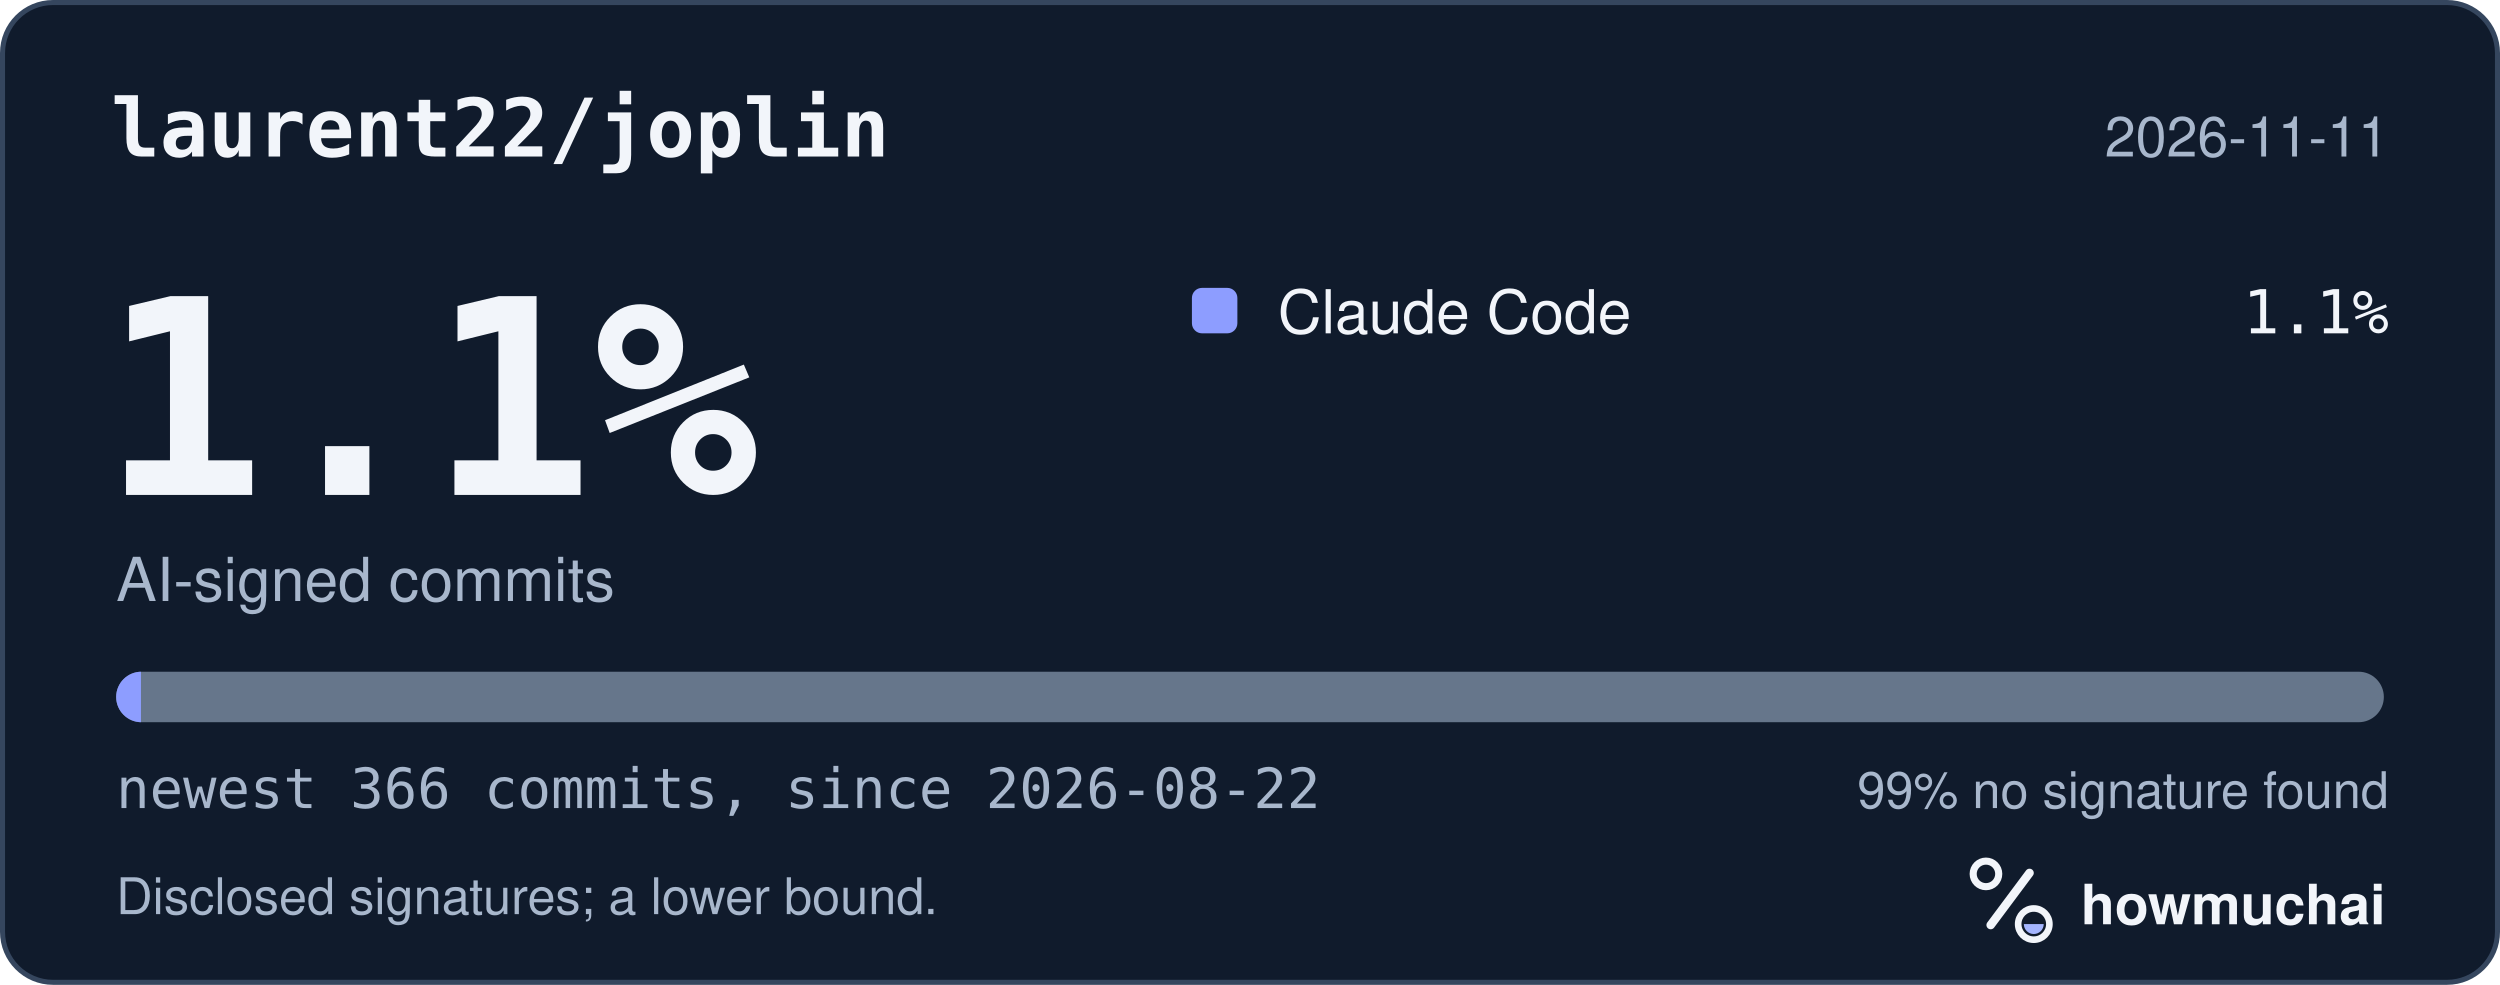
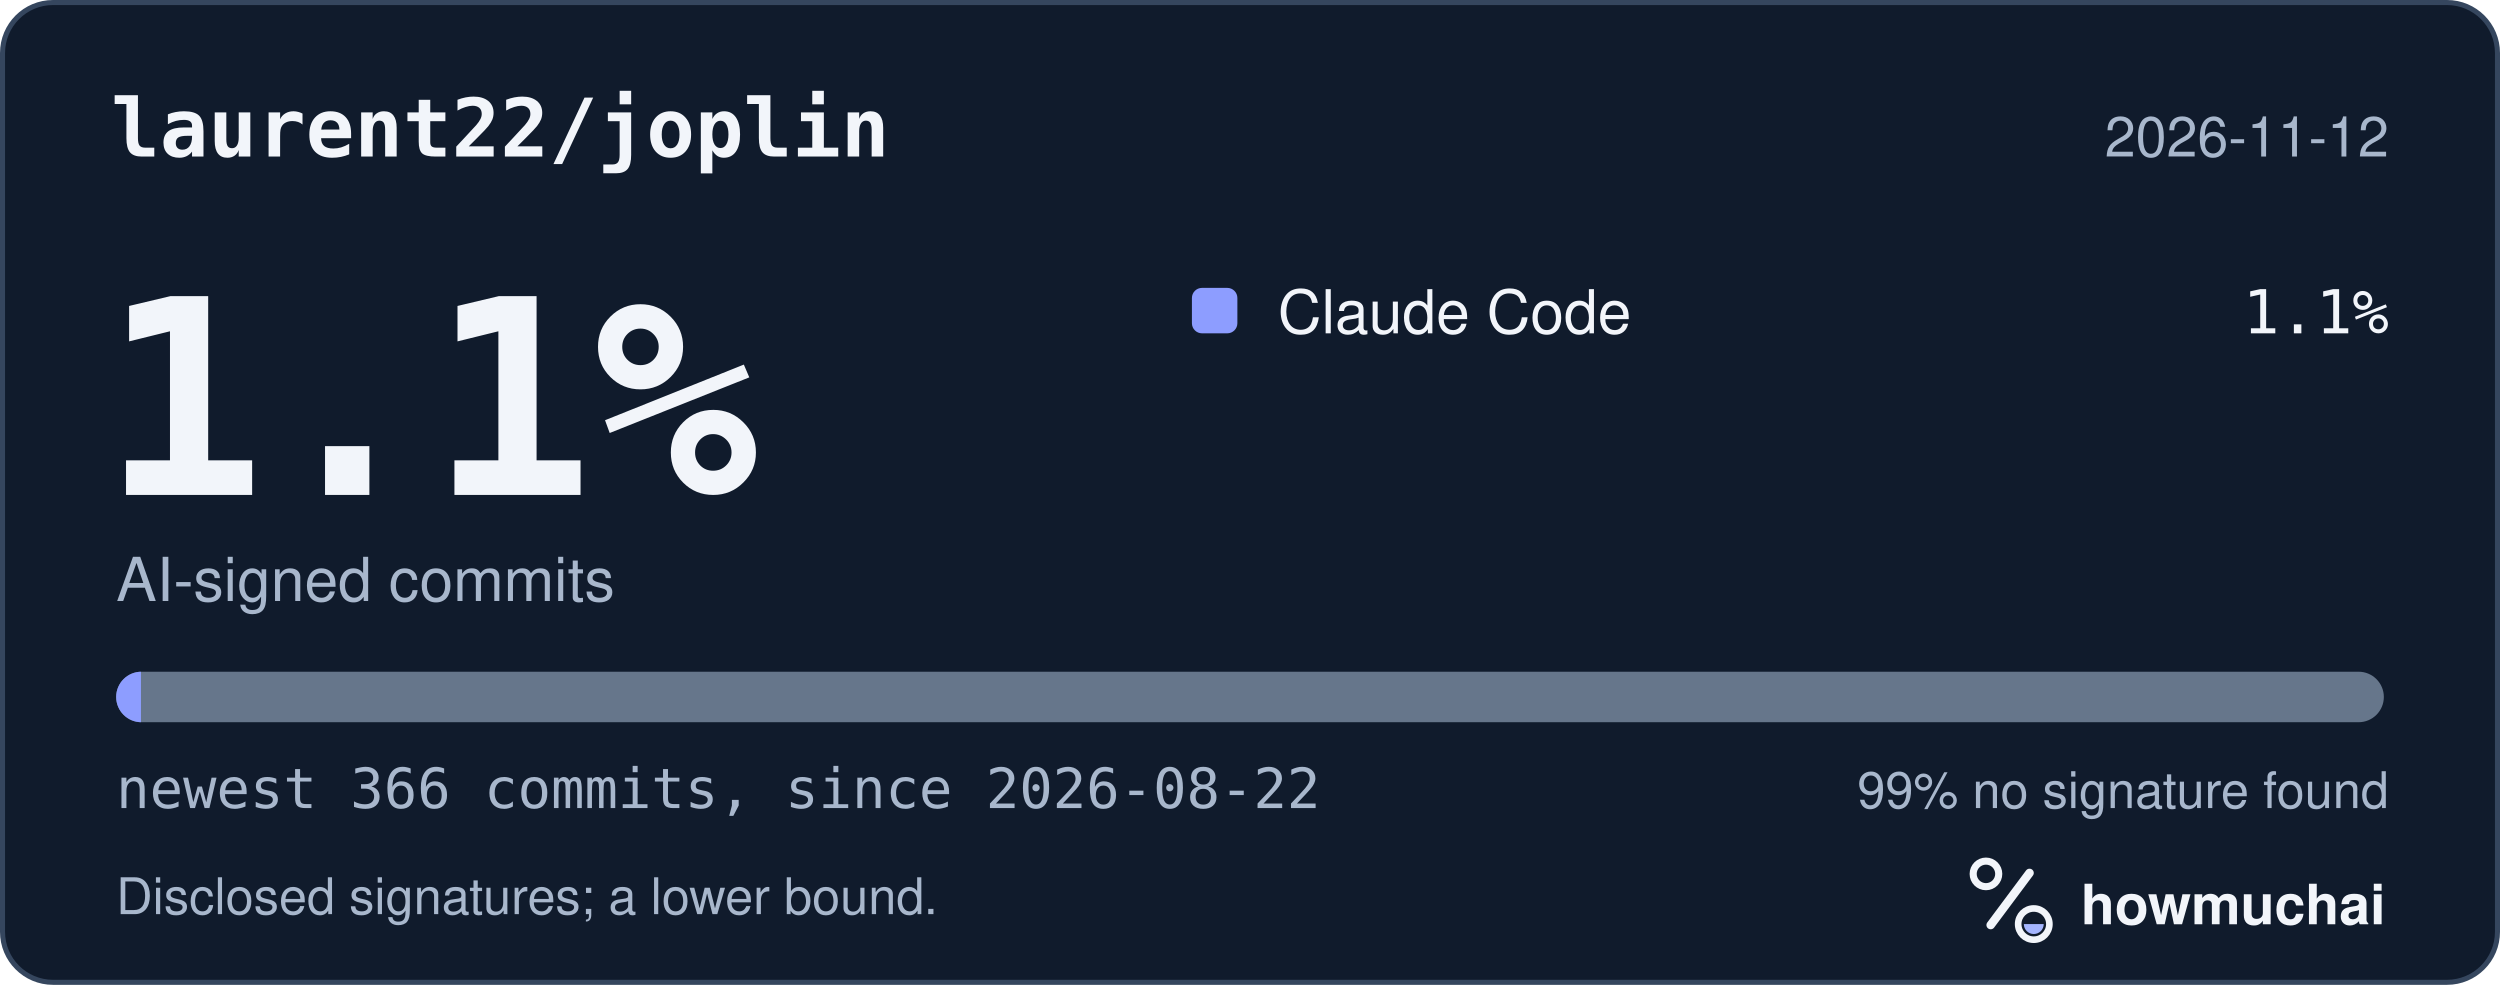
<svg xmlns="http://www.w3.org/2000/svg" width="495" height="195" viewBox="0 0 495 195" role="img" aria-labelledby="hm-t hm-d">
  <rect x="0.5" y="0.5" width="494" height="194" rx="10" fill="#101B2C" stroke="#35465E" />
  <text x="22" y="31" fill="#F2F5FA" font-family="ui-monospace, SF Mono, Menlo, Consolas, IBM Plex Mono, monospace" font-size="16" font-weight="600">laurent22/joplin</text>
-   <text x="473" y="31" fill="#A8B7CC" font-family="-apple-system, BlinkMacSystemFont, Segoe UI, Helvetica, Arial, Fira Sans, sans-serif" font-size="11" text-anchor="end">2026-11-11</text>
+   <text x="473" y="31" fill="#A8B7CC" font-family="-apple-system, BlinkMacSystemFont, Segoe UI, Helvetica, Arial, Fira Sans, sans-serif" font-size="11" text-anchor="end">2026-11-12</text>
  <text x="20" y="98" fill="#F2F5FA" font-family="ui-monospace, SF Mono, Menlo, Consolas, IBM Plex Mono, monospace" font-size="54" font-weight="700">1.1%</text>
  <text x="23" y="119" fill="#A8B7CC" font-family="-apple-system, BlinkMacSystemFont, Segoe UI, Helvetica, Arial, Fira Sans, sans-serif" font-size="12">AI-signed commits</text>
  <rect x="236" y="57" width="9" height="9" rx="2" fill="#8D9DFF" />
  <text x="253" y="66" fill="#F2F5FA" font-family="-apple-system, BlinkMacSystemFont, Segoe UI, Helvetica, Arial, Fira Sans, sans-serif" font-size="12">Claude Code</text>
  <text x="473" y="66" fill="#F2F5FA" font-family="ui-monospace, SF Mono, Menlo, Consolas, IBM Plex Mono, monospace" font-size="12" text-anchor="end">1.1%</text>
  <defs>
    <clipPath id="hm-bar">
      <rect x="23" y="133" width="449" height="10" rx="5" />
    </clipPath>
  </defs>
  <rect x="23" y="133" width="449" height="10" rx="5" fill="#66768B" />
  <g clip-path="url(#hm-bar)">
    <rect x="23.00" y="133" width="4.91" height="10" fill="#8D9DFF" />
  </g>
  <text x="23" y="160" fill="#A8B7CC" font-family="ui-monospace, SF Mono, Menlo, Consolas, IBM Plex Mono, monospace" font-size="11">newest 366 commits, since 2026-08-22</text>
  <text x="473" y="160" fill="#A8B7CC" font-family="-apple-system, BlinkMacSystemFont, Segoe UI, Helvetica, Arial, Fira Sans, sans-serif" font-size="10" text-anchor="end">99% no signature found</text>
  <text x="23" y="181" fill="#A8B7CC" font-family="-apple-system, BlinkMacSystemFont, Segoe UI, Helvetica, Arial, Fira Sans, sans-serif" font-size="10">Disclosed signatures; a lower bound.</text>
  <g transform="translate(386 166) scale(0.046875)">
    <circle cx="154" cy="150" r="54" fill="none" stroke="#F2F5FA" stroke-width="30" />
    <path d="M174 366 338 146" fill="none" stroke="#F2F5FA" stroke-width="36" stroke-linecap="round" />
    <circle cx="356" cy="362" r="66" fill="none" stroke="#F2F5FA" stroke-width="28" />
    <path d="M314 362a42 42 0 0 0 84 0Z" fill="#A4B5FF" />
  </g>
  <text x="412" y="183" fill="#F2F5FA" font-family="-apple-system, BlinkMacSystemFont, Segoe UI, Helvetica, Arial, Fira Sans, sans-serif" font-size="11" font-weight="650">howmuchai</text>
</svg>
